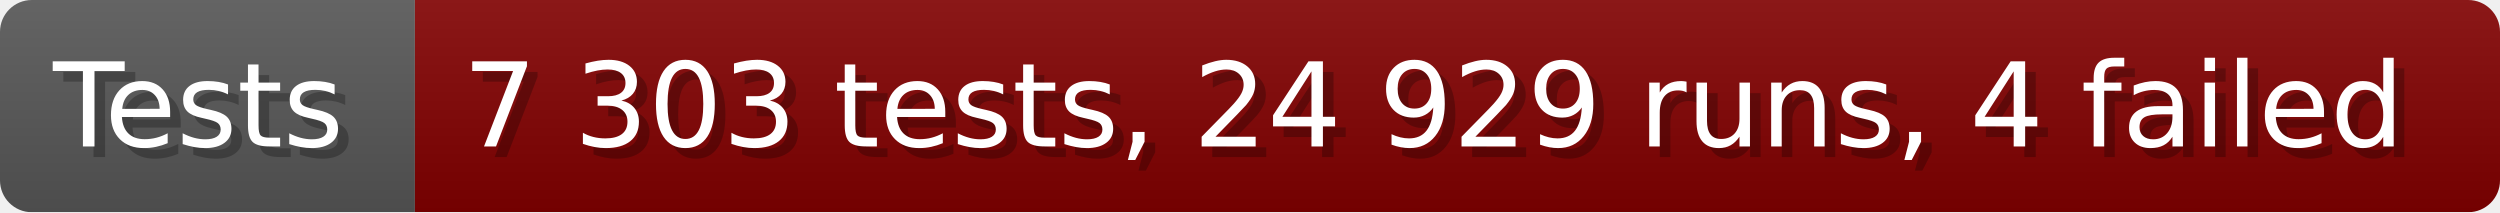
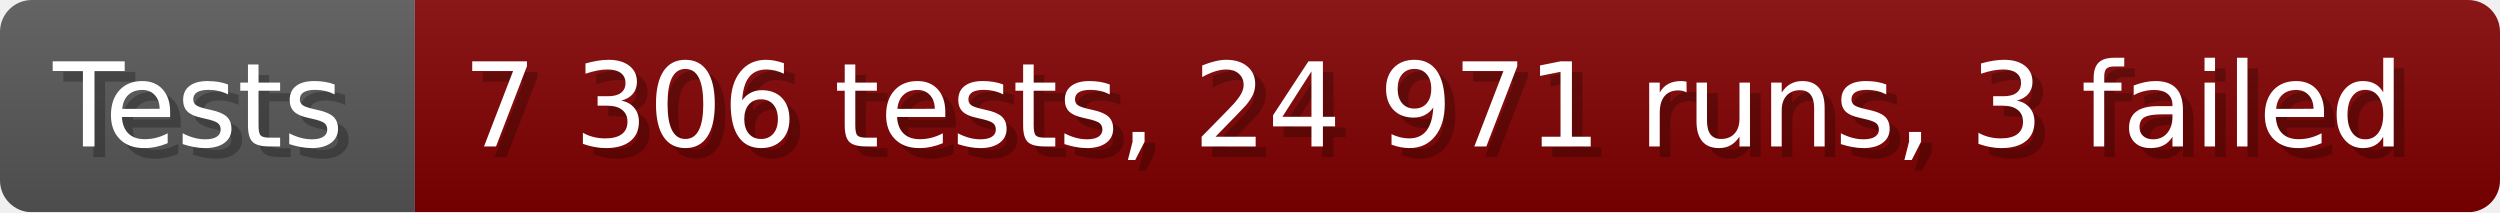
- <svg xmlns="http://www.w3.org/2000/svg" width="235.6" height="20" viewBox="0 0 2356 200" role="img" aria-label="Tests: 7 303 tests, 24 929 runs, 4 failed">
+ <svg xmlns="http://www.w3.org/2000/svg" width="235.6" height="20" viewBox="0 0 2356 200" role="img" aria-label="Tests: 7 306 tests, 24 971 runs, 3 failed">
  <linearGradient id="a" x2="0" y2="100%">
    <stop offset="0" stop-opacity=".1" stop-color="#EEE" />
    <stop offset="1" stop-opacity=".1" />
  </linearGradient>
  <mask id="m">
    <rect width="2356" height="200" rx="30" fill="#FFF" />
  </mask>
  <g mask="url(#m)">
    <rect width="391" height="200" fill="#555" />
    <rect width="1965" height="200" fill="#800000" x="391" />
    <rect width="2356" height="200" fill="url(#a)" />
  </g>
  <g aria-hidden="true" fill="#fff" text-anchor="start" font-family="Verdana,DejaVu Sans,sans-serif" font-size="110">
    <text x="60" y="148" textLength="291" fill="#000" opacity="0.25">Tests</text>
    <text x="50" y="138" textLength="291">Tests</text>
-     <text x="446" y="148" textLength="1865" fill="#000" opacity="0.25">7 303 tests, 24 929 runs, 4 failed</text>
-     <text x="436" y="138" textLength="1865">7 303 tests, 24 929 runs, 4 failed</text>
+     <text x="446" y="148" textLength="1865" fill="#000" opacity="0.25">7 306 tests, 24 971 runs, 3 failed</text>
+     <text x="436" y="138" textLength="1865">7 306 tests, 24 971 runs, 3 failed</text>
  </g>
</svg>
